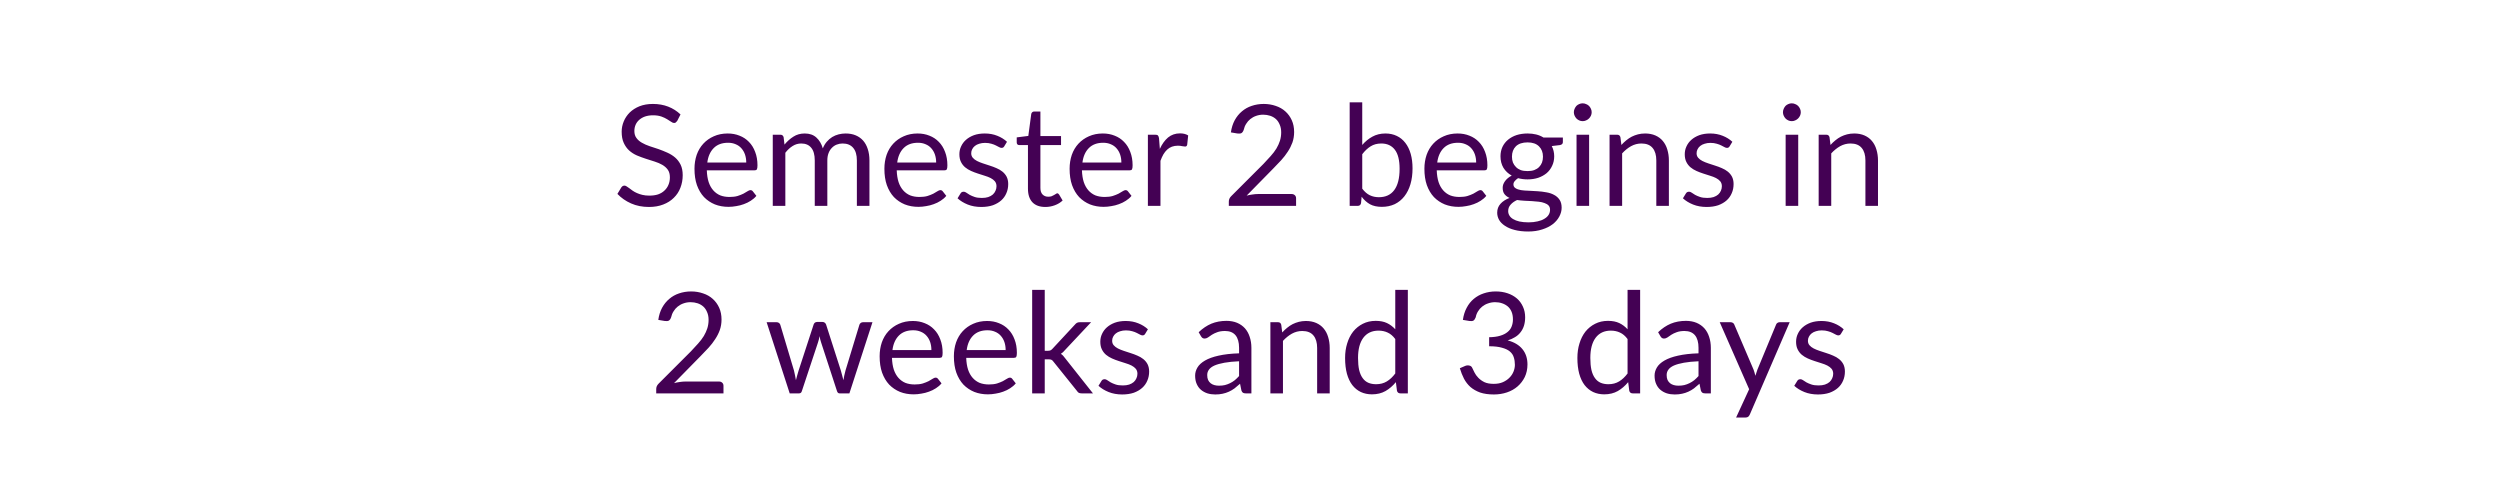
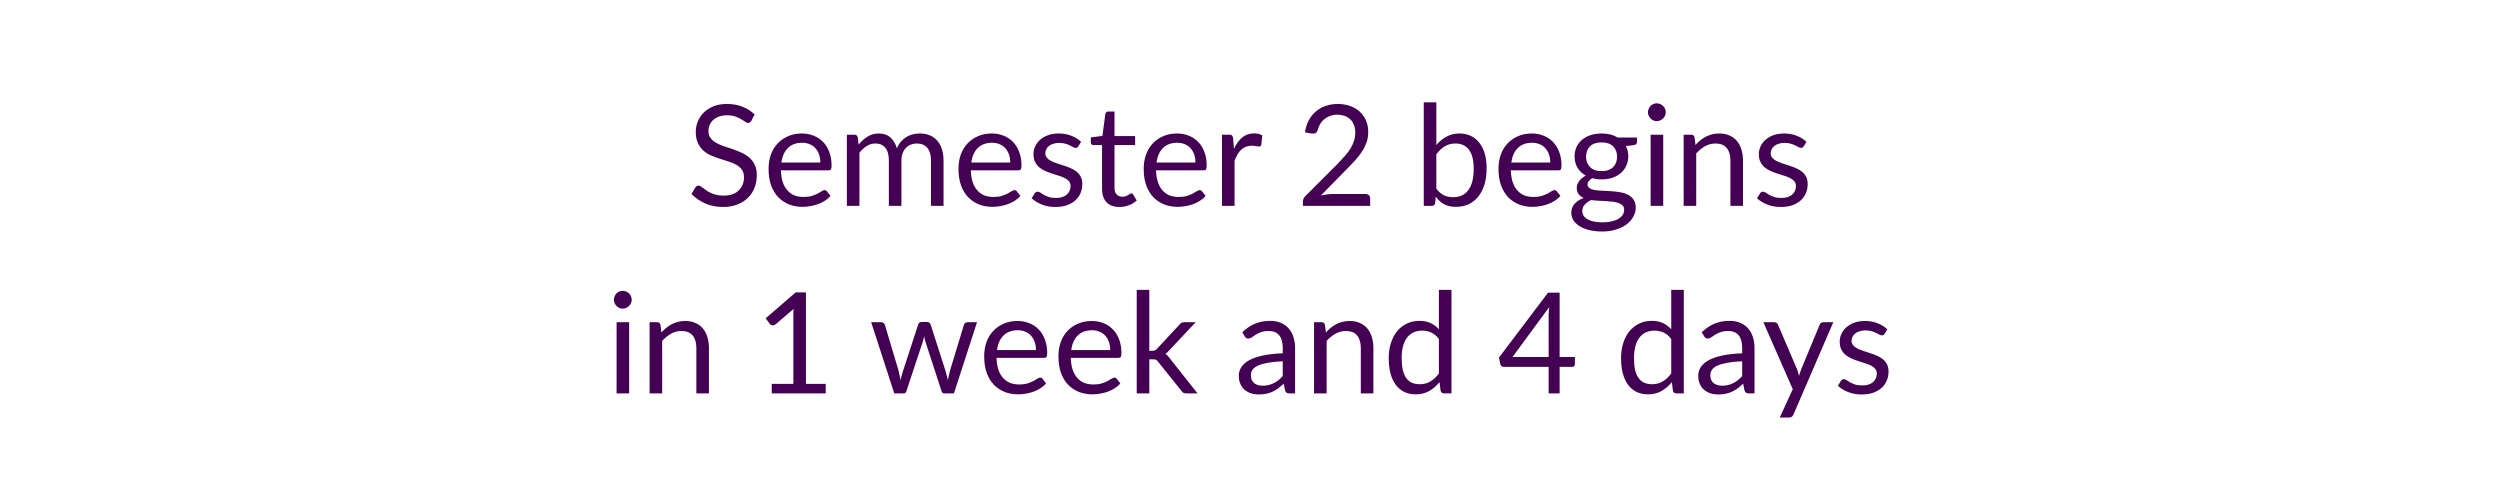
<svg xmlns="http://www.w3.org/2000/svg" width="320" height="64" viewBox="0 0 320 64" role="img" aria-labelledby="semester-status-title semester-status-description">
  <style>text { fill: #440154; font-family: Lato, "Helvetica Neue", Arial, sans-serif; font-size: 18px; font-weight: 400; }</style>
-   <text x="160" y="21" text-anchor="middle" dominant-baseline="middle">Semester 2 begins in</text>
-   <text x="160" y="45" text-anchor="middle" dominant-baseline="middle">2 weeks and 3 days</text>
+   <text x="160" y="21" text-anchor="middle" dominant-baseline="middle">Semester 2 begins</text>
+   <text x="160" y="45" text-anchor="middle" dominant-baseline="middle">in 1 week and 4 days</text>
</svg>
